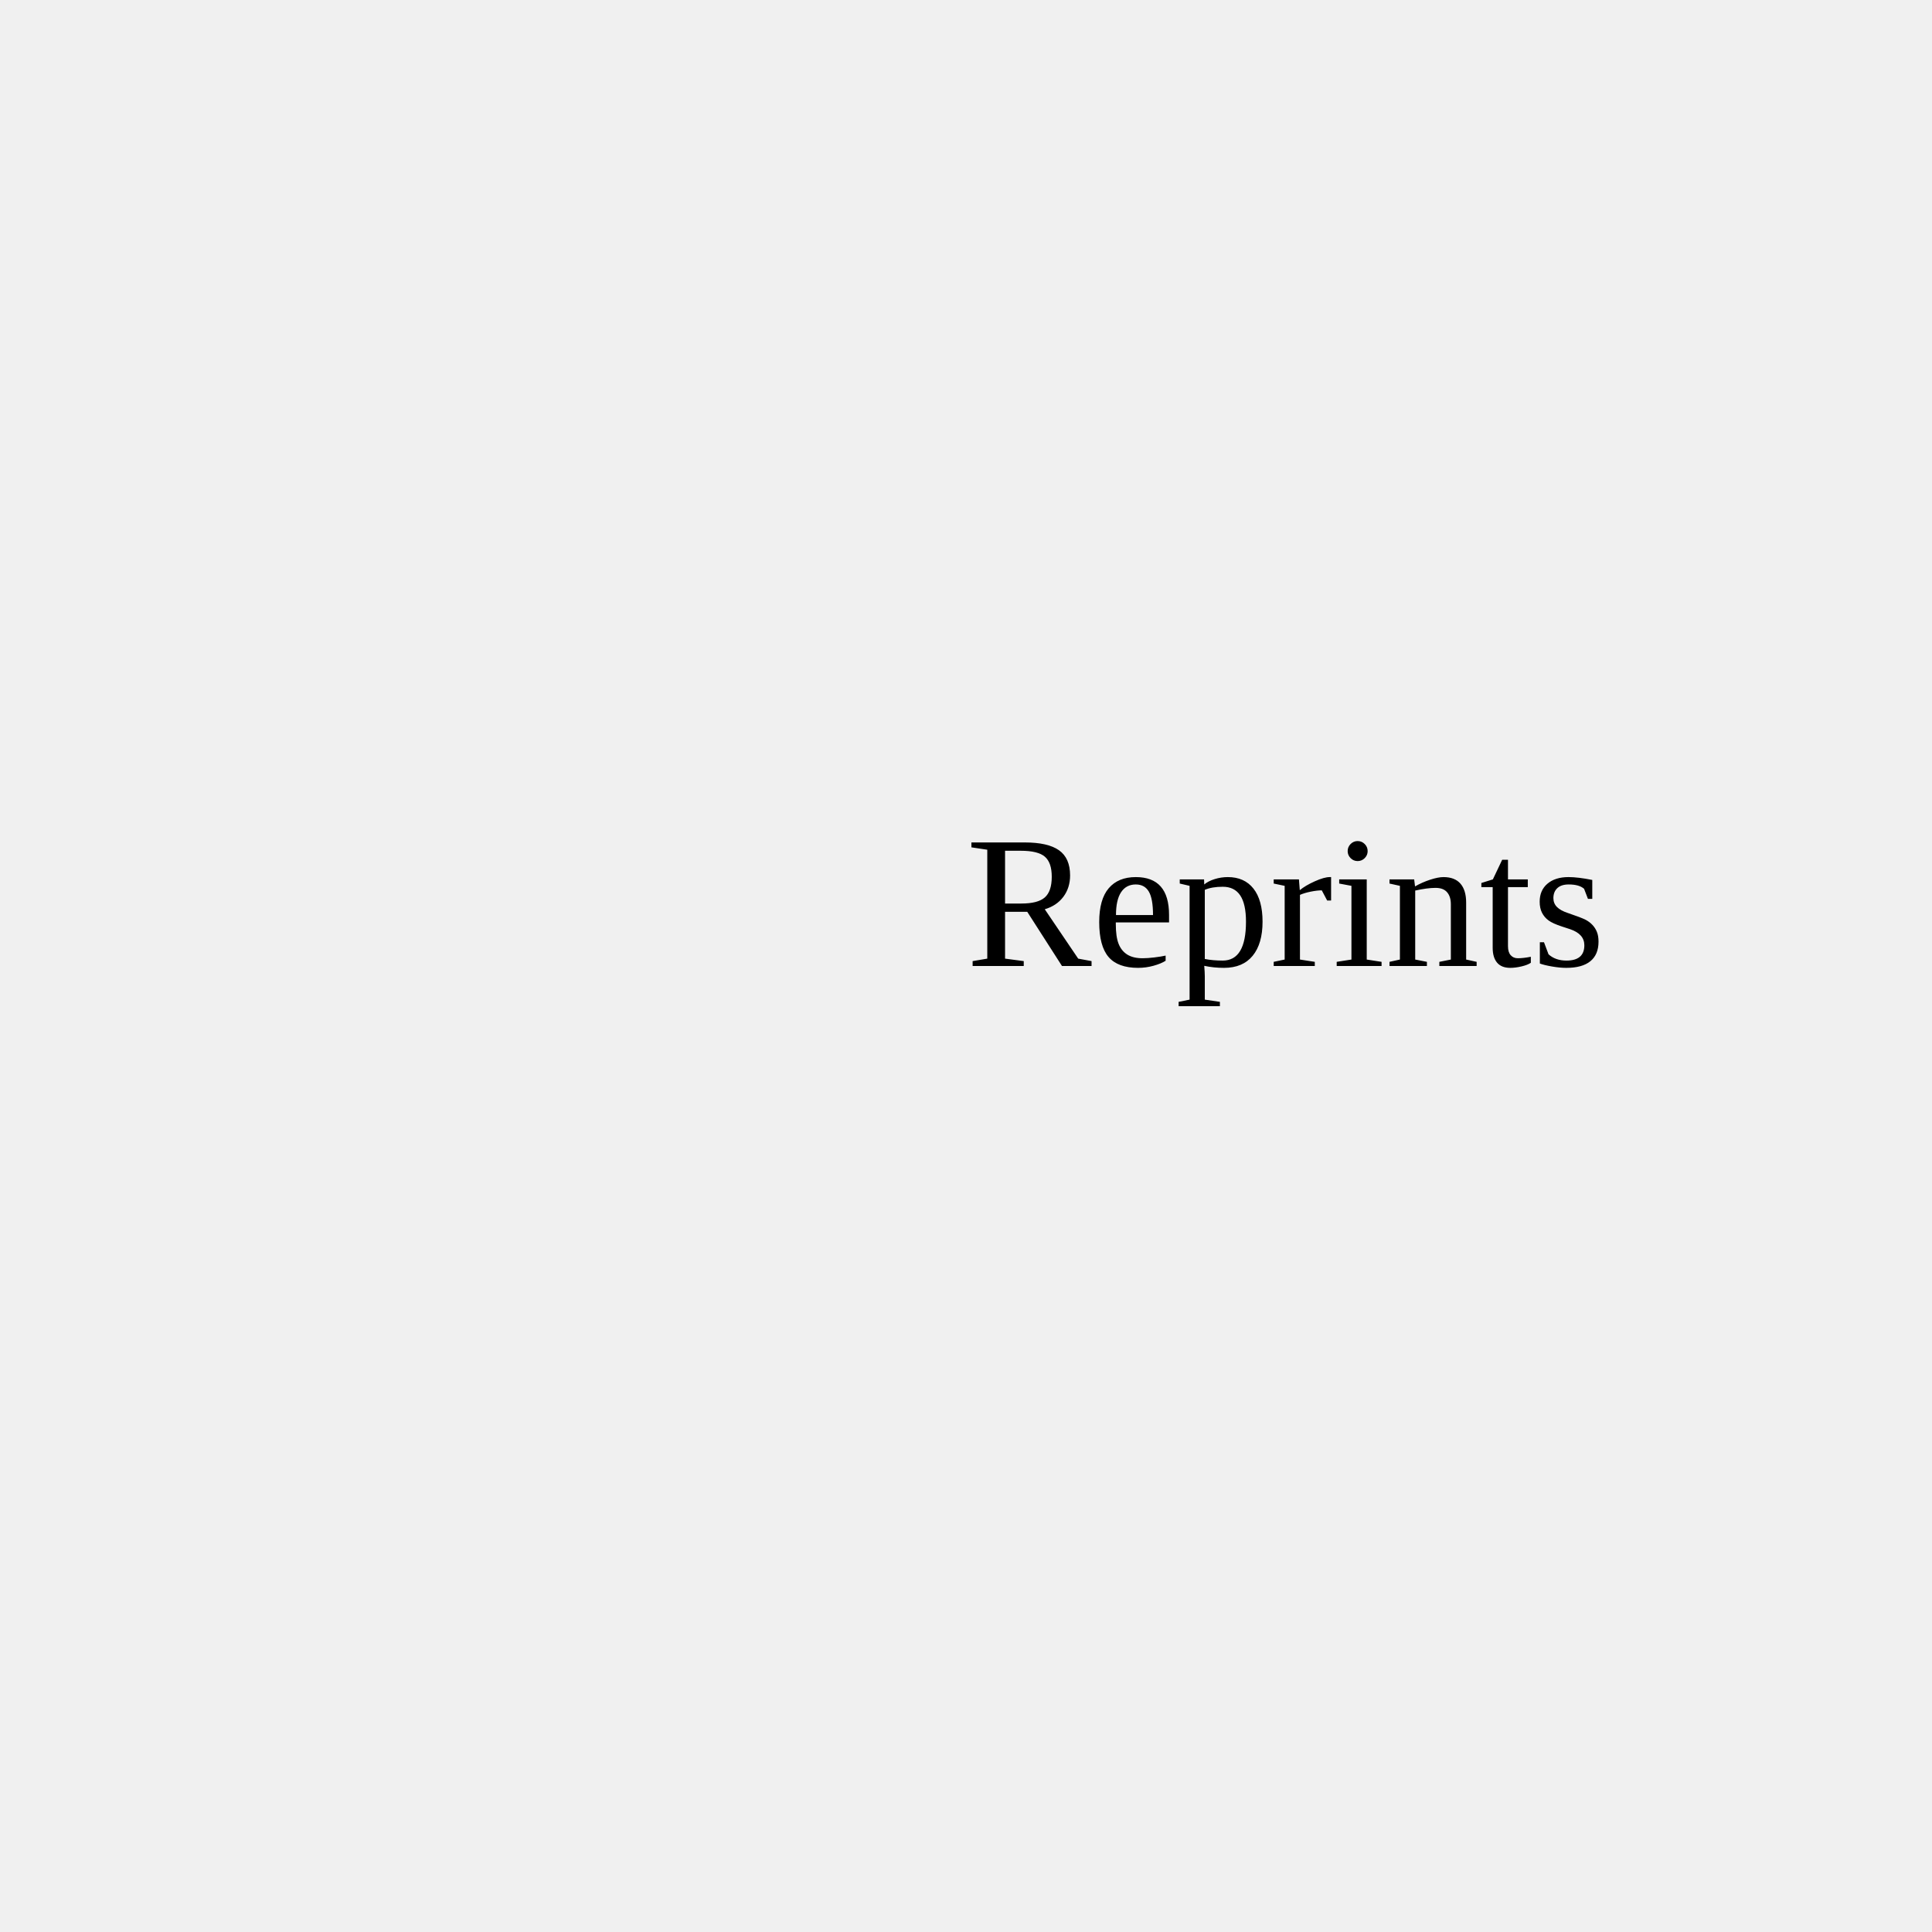
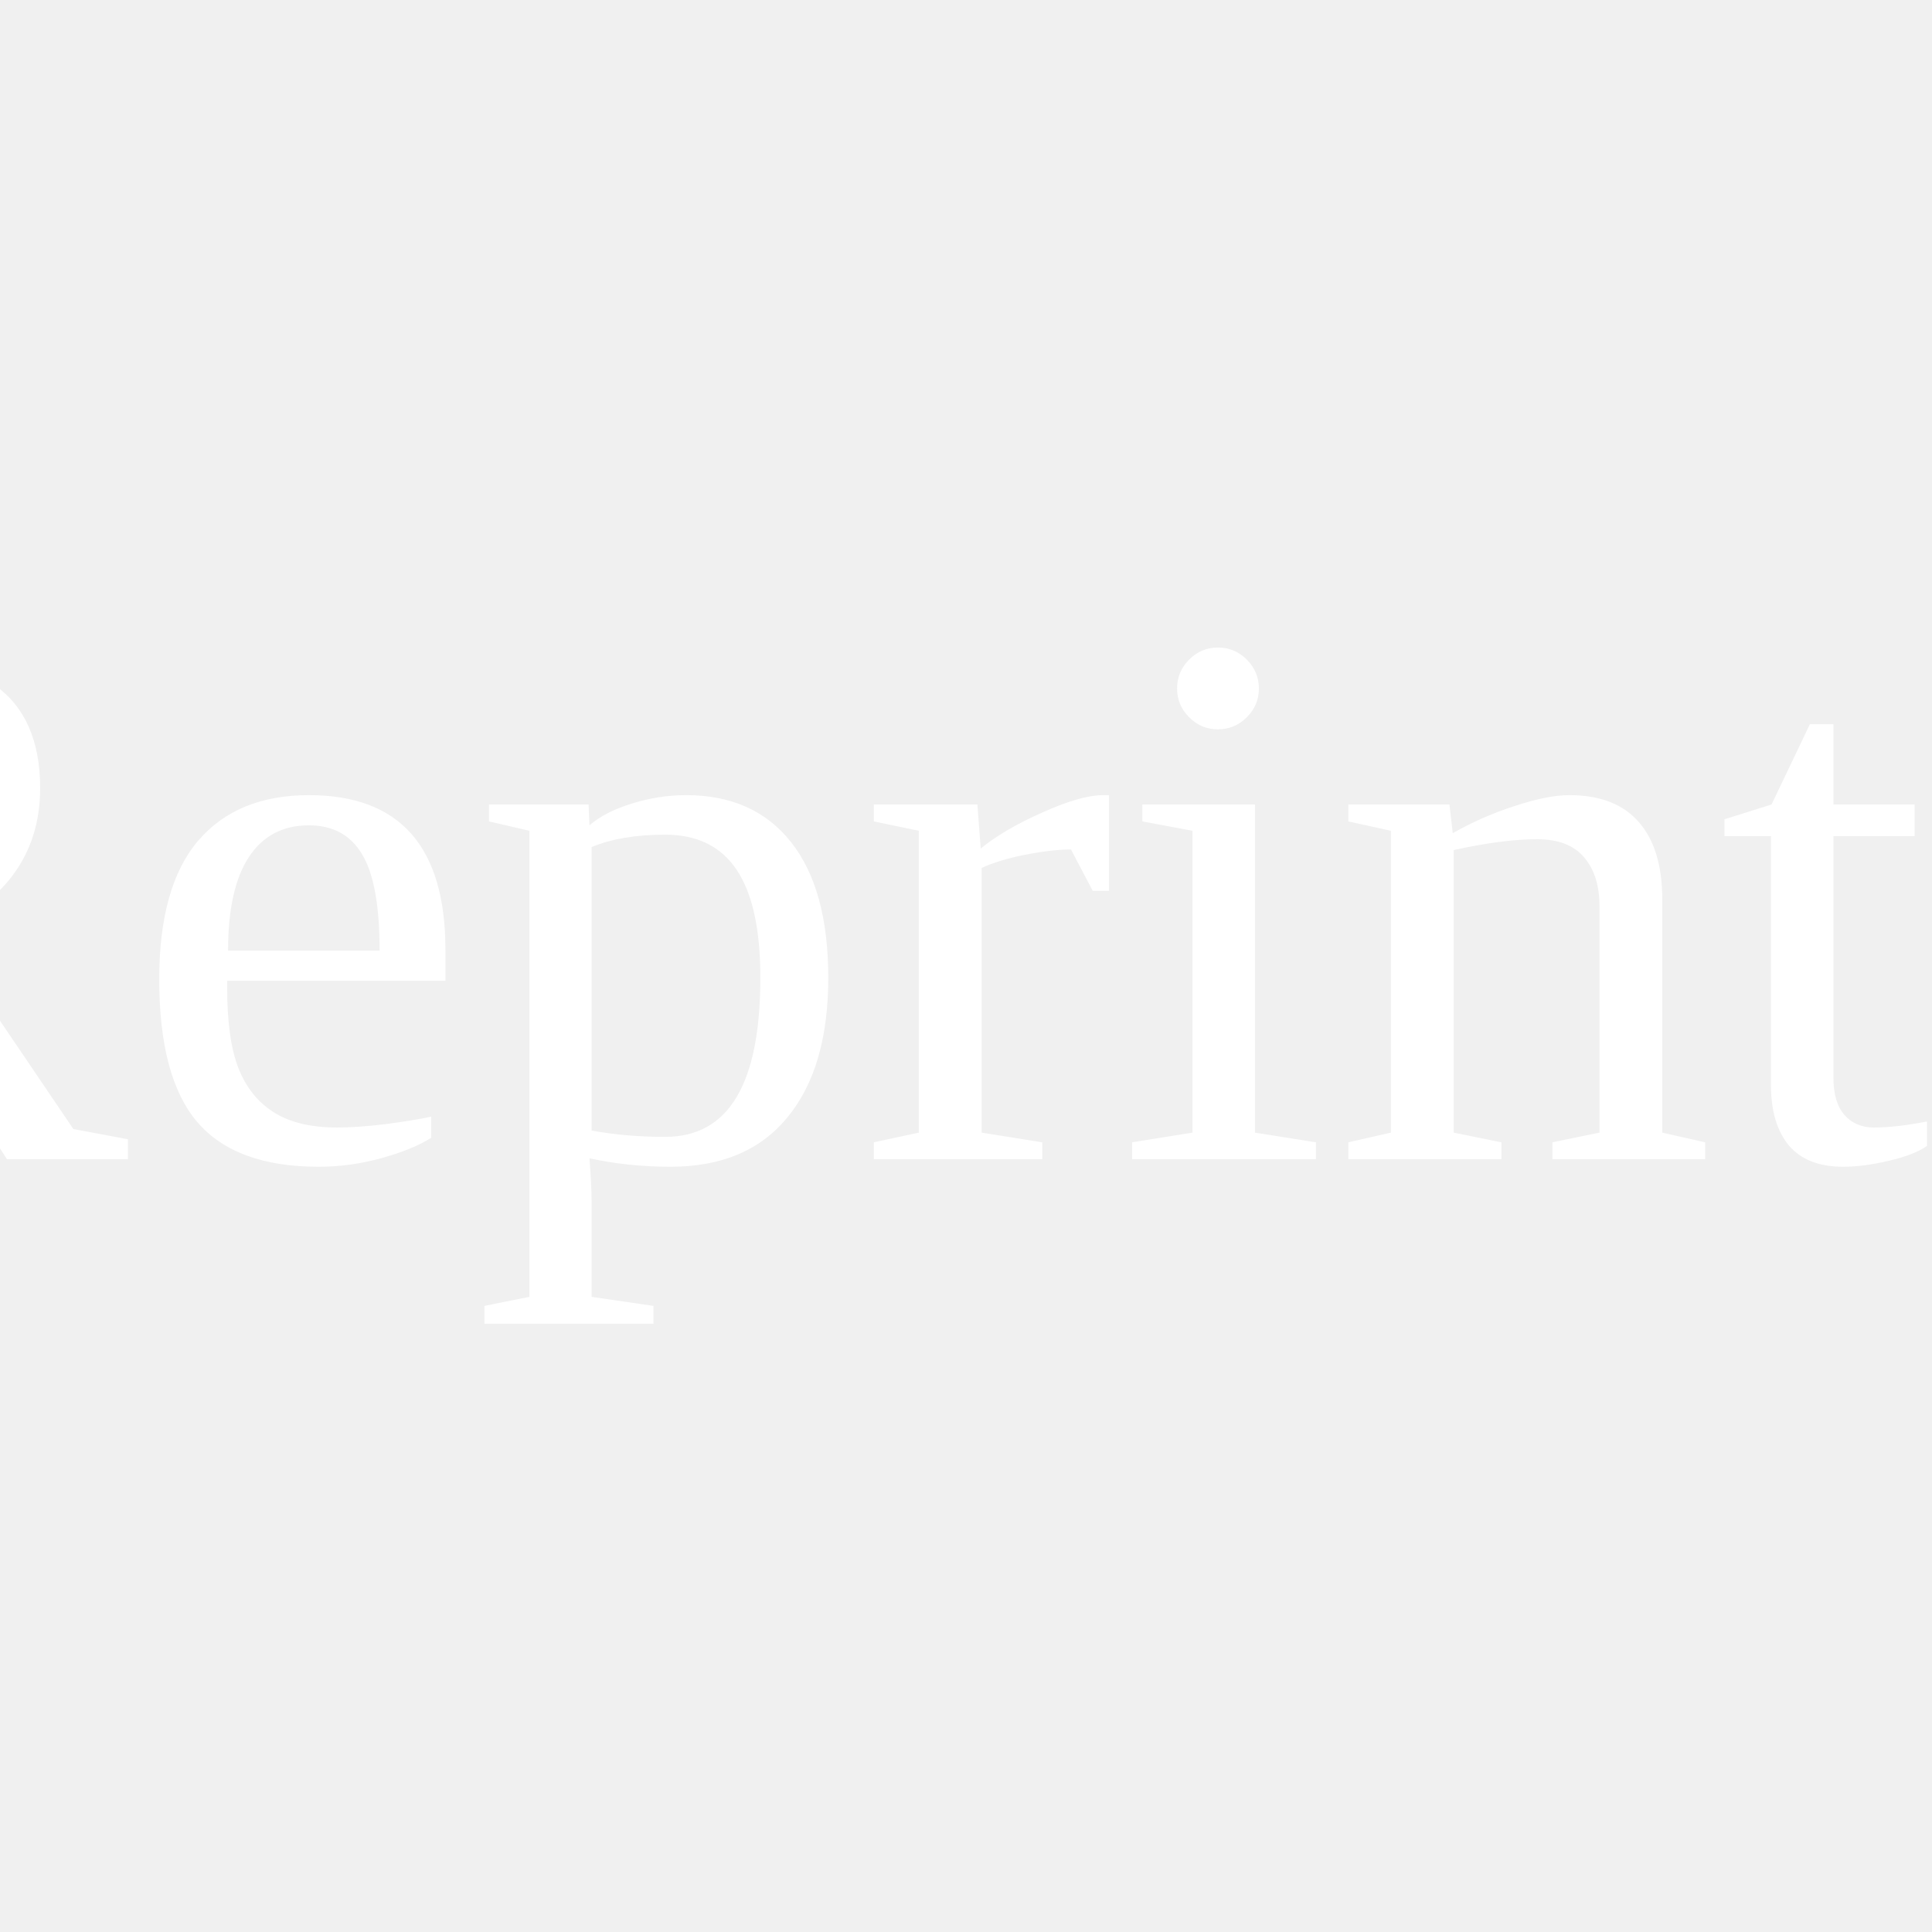
- <svg xmlns="http://www.w3.org/2000/svg" viewBox="0 0 1024 1024">
-   <text x="512" y="512" font-size="100">Reprints</text>
+ <svg xmlns="http://www.w3.org/2000/svg" viewBox="0 0 100 100">
+   <text fill="white" x="-20" y="60" font-size="40">Reprints</text>
</svg>
